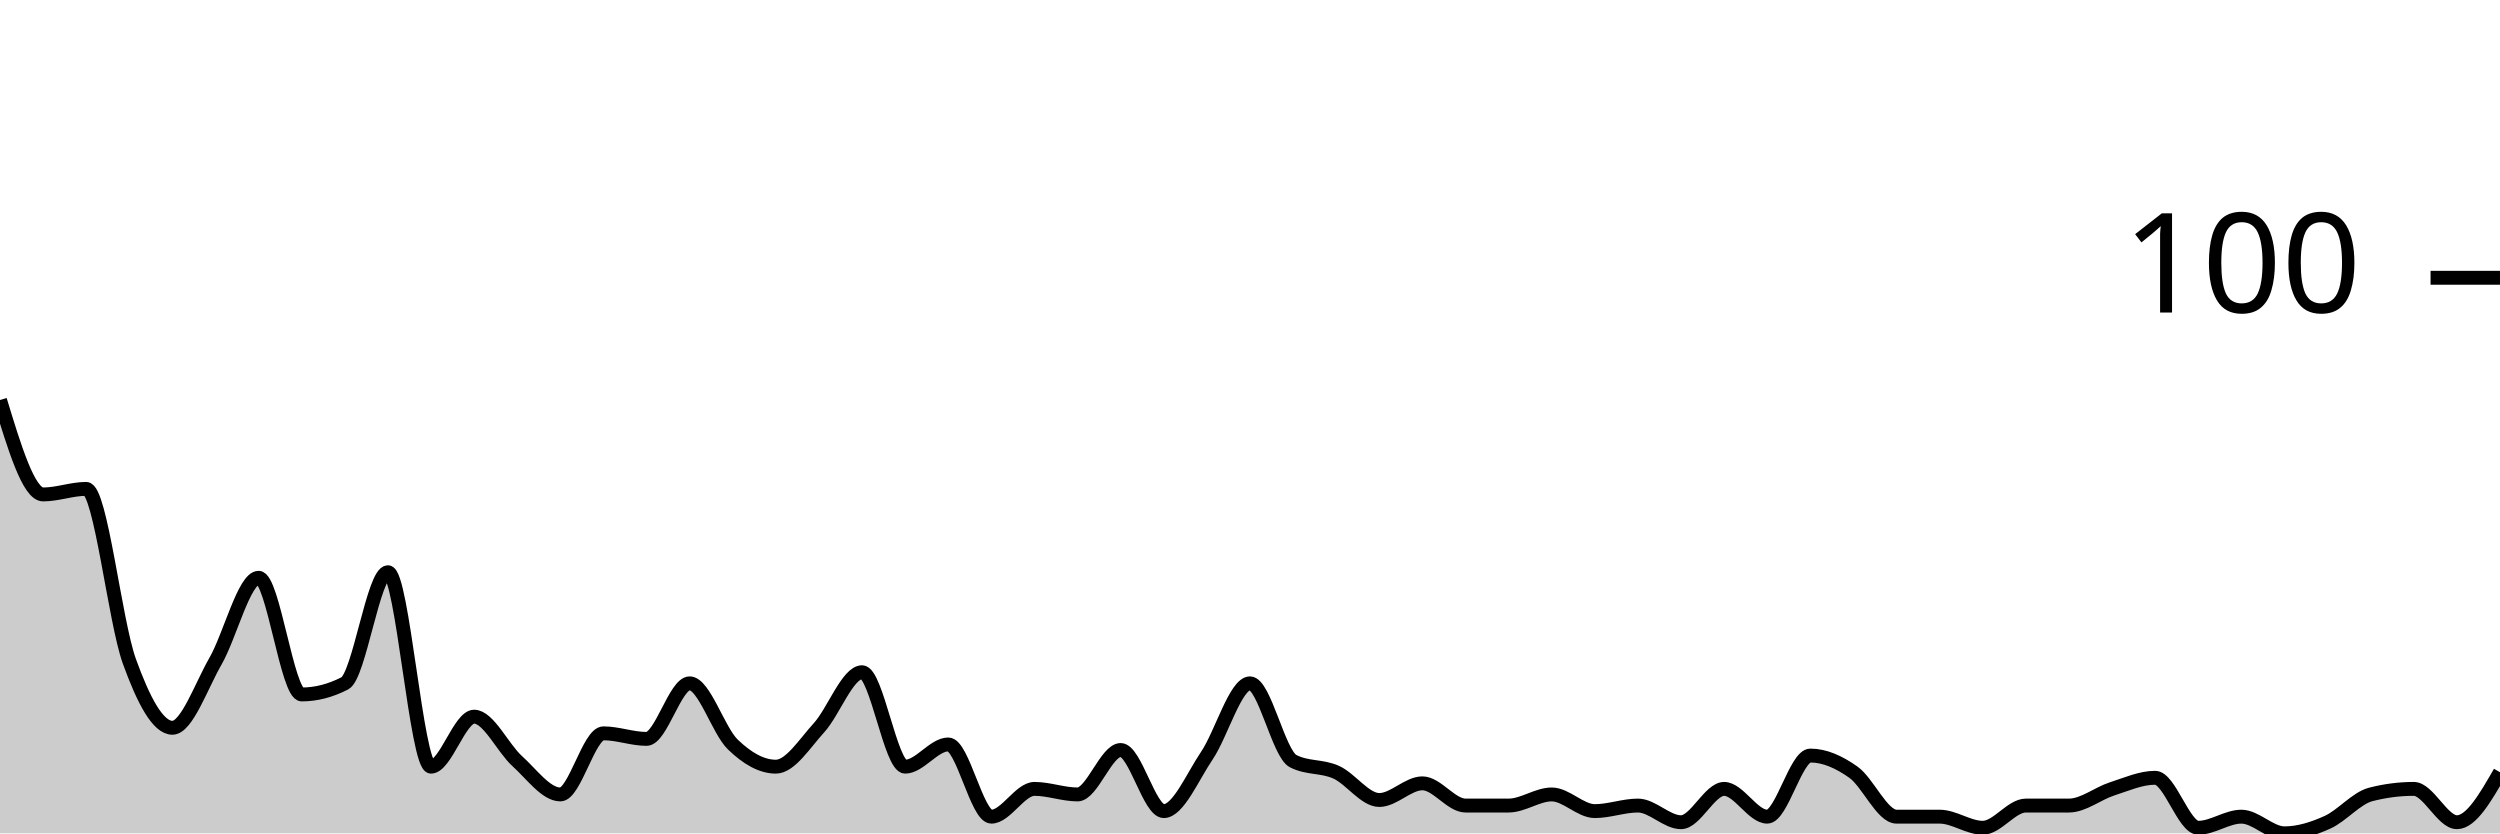
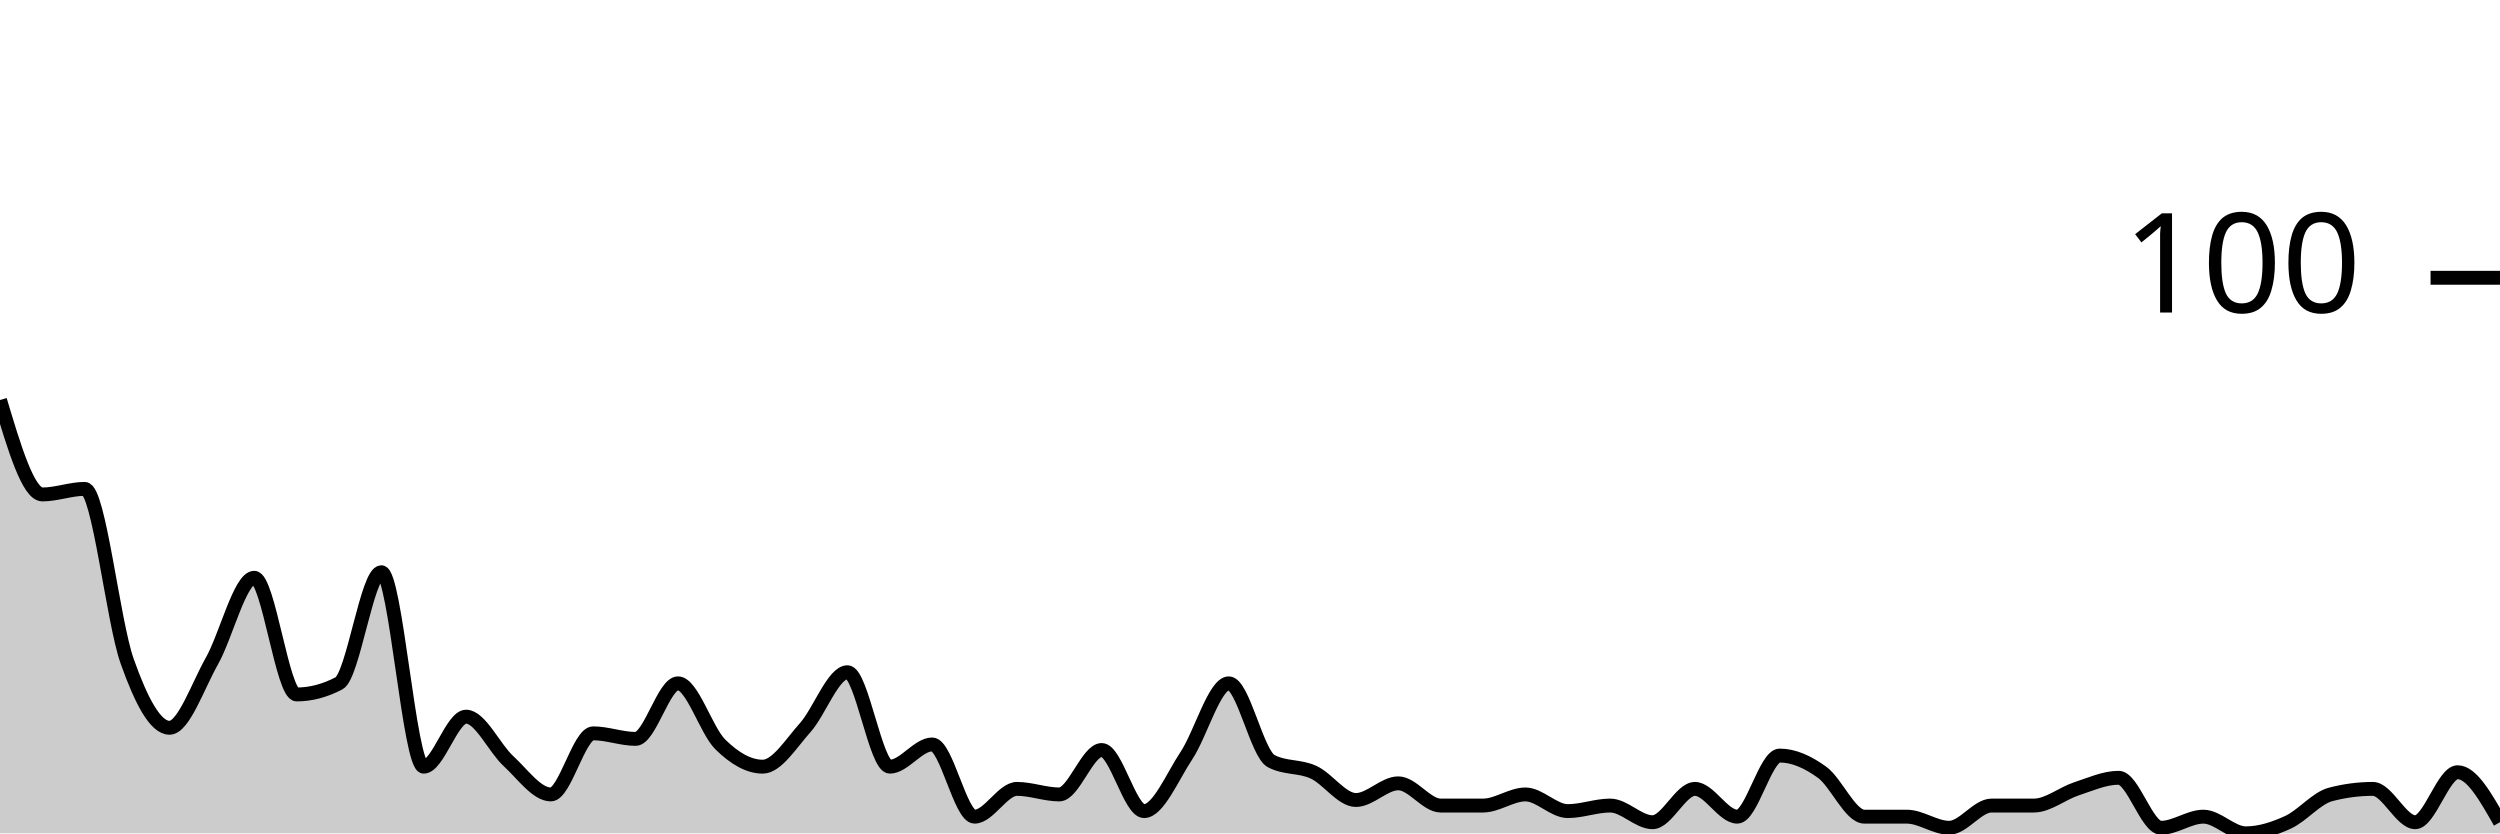
<svg xmlns="http://www.w3.org/2000/svg" viewBox="0 0 180 60">
  <g transform="translate(0,20)">
-     <path class="area" fill="rgba(0, 0, 0, 0.2)" d="M0,8.8C1.034,12.2,2.069,15.6,3.103,15.6C4.138,15.6,5.172,15.2,6.207,15.2C7.241,15.2,8.276,24.733,9.31,27.6C10.345,30.467,11.379,32.4,12.414,32.4C13.448,32.4,14.483,29.4,15.517,27.6C16.552,25.8,17.586,21.6,18.621,21.6C19.655,21.6,20.69,30,21.724,30C22.759,30,23.793,29.733,24.828,29.2C25.862,28.667,26.897,21.2,27.931,21.2C28.966,21.2,30,35.2,31.034,35.2C32.069,35.2,33.103,31.6,34.138,31.6C35.172,31.6,36.207,33.867,37.241,34.8C38.276,35.733,39.31,37.2,40.345,37.2C41.379,37.2,42.414,32.8,43.448,32.8C44.483,32.8,45.517,33.2,46.552,33.2C47.586,33.2,48.621,29.2,49.655,29.2C50.69,29.2,51.724,32.6,52.759,33.6C53.793,34.6,54.828,35.2,55.862,35.2C56.897,35.2,57.931,33.533,58.966,32.4C60,31.267,61.034,28.4,62.069,28.4C63.103,28.4,64.138,35.2,65.172,35.2C66.207,35.2,67.241,33.6,68.276,33.6C69.31,33.6,70.345,38.8,71.379,38.8C72.414,38.8,73.448,36.8,74.483,36.8C75.517,36.8,76.552,37.2,77.586,37.2C78.621,37.2,79.655,34,80.69,34C81.724,34,82.759,38.4,83.793,38.4C84.828,38.4,85.862,35.933,86.897,34.4C87.931,32.867,88.966,29.2,90,29.2C91.034,29.2,92.069,34.267,93.103,34.8C94.138,35.333,95.172,35.133,96.207,35.6C97.241,36.067,98.276,37.6,99.31,37.6C100.345,37.6,101.379,36.4,102.414,36.4C103.448,36.4,104.483,38,105.517,38C106.552,38,107.586,38,108.621,38C109.655,38,110.69,37.2,111.724,37.2C112.759,37.2,113.793,38.4,114.828,38.4C115.862,38.4,116.897,38,117.931,38C118.966,38,120,39.2,121.034,39.2C122.069,39.2,123.103,36.8,124.138,36.8C125.172,36.8,126.207,38.8,127.241,38.8C128.276,38.8,129.31,34.4,130.345,34.4C131.379,34.4,132.414,34.867,133.448,35.6C134.483,36.333,135.517,38.8,136.552,38.8C137.586,38.8,138.621,38.8,139.655,38.8C140.69,38.8,141.724,39.6,142.759,39.6C143.793,39.6,144.828,38,145.862,38C146.897,38,147.931,38,148.966,38C150,38,151.034,37.133,152.069,36.8C153.103,36.467,154.138,36,155.172,36C156.207,36,157.241,39.6,158.276,39.6C159.31,39.6,160.345,38.8,161.379,38.8C162.414,38.8,163.448,40,164.483,40C165.517,40,166.552,39.667,167.586,39.2C168.621,38.733,169.655,37.467,170.69,37.2C171.724,36.933,172.759,36.8,173.793,36.8C174.828,36.8,175.862,39.2,176.897,39.2C177.931,39.2,178.966,37.4,180,35.6L180,40C178.966,40,177.931,40,176.897,40C175.862,40,174.828,40,173.793,40C172.759,40,171.724,40,170.69,40C169.655,40,168.621,40,167.586,40C166.552,40,165.517,40,164.483,40C163.448,40,162.414,40,161.379,40C160.345,40,159.31,40,158.276,40C157.241,40,156.207,40,155.172,40C154.138,40,153.103,40,152.069,40C151.034,40,150,40,148.966,40C147.931,40,146.897,40,145.862,40C144.828,40,143.793,40,142.759,40C141.724,40,140.69,40,139.655,40C138.621,40,137.586,40,136.552,40C135.517,40,134.483,40,133.448,40C132.414,40,131.379,40,130.345,40C129.31,40,128.276,40,127.241,40C126.207,40,125.172,40,124.138,40C123.103,40,122.069,40,121.034,40C120,40,118.966,40,117.931,40C116.897,40,115.862,40,114.828,40C113.793,40,112.759,40,111.724,40C110.69,40,109.655,40,108.621,40C107.586,40,106.552,40,105.517,40C104.483,40,103.448,40,102.414,40C101.379,40,100.345,40,99.31,40C98.276,40,97.241,40,96.207,40C95.172,40,94.138,40,93.103,40C92.069,40,91.034,40,90,40C88.966,40,87.931,40,86.897,40C85.862,40,84.828,40,83.793,40C82.759,40,81.724,40,80.69,40C79.655,40,78.621,40,77.586,40C76.552,40,75.517,40,74.483,40C73.448,40,72.414,40,71.379,40C70.345,40,69.31,40,68.276,40C67.241,40,66.207,40,65.172,40C64.138,40,63.103,40,62.069,40C61.034,40,60,40,58.966,40C57.931,40,56.897,40,55.862,40C54.828,40,53.793,40,52.759,40C51.724,40,50.69,40,49.655,40C48.621,40,47.586,40,46.552,40C45.517,40,44.483,40,43.448,40C42.414,40,41.379,40,40.345,40C39.31,40,38.276,40,37.241,40C36.207,40,35.172,40,34.138,40C33.103,40,32.069,40,31.034,40C30,40,28.966,40,27.931,40C26.897,40,25.862,40,24.828,40C23.793,40,22.759,40,21.724,40C20.69,40,19.655,40,18.621,40C17.586,40,16.552,40,15.517,40C14.483,40,13.448,40,12.414,40C11.379,40,10.345,40,9.31,40C8.276,40,7.241,40,6.207,40C5.172,40,4.138,40,3.103,40C2.069,40,1.034,40,0,40Z" />
-     <path class="line" stroke="black" fill="none" d="M0,8.8C1.034,12.2,2.069,15.6,3.103,15.6C4.138,15.6,5.172,15.2,6.207,15.2C7.241,15.2,8.276,24.733,9.31,27.6C10.345,30.467,11.379,32.4,12.414,32.4C13.448,32.4,14.483,29.4,15.517,27.6C16.552,25.8,17.586,21.6,18.621,21.6C19.655,21.6,20.69,30,21.724,30C22.759,30,23.793,29.733,24.828,29.2C25.862,28.667,26.897,21.2,27.931,21.2C28.966,21.2,30,35.2,31.034,35.2C32.069,35.2,33.103,31.6,34.138,31.6C35.172,31.6,36.207,33.867,37.241,34.8C38.276,35.733,39.31,37.2,40.345,37.2C41.379,37.2,42.414,32.8,43.448,32.8C44.483,32.8,45.517,33.2,46.552,33.2C47.586,33.2,48.621,29.2,49.655,29.2C50.69,29.2,51.724,32.6,52.759,33.6C53.793,34.6,54.828,35.2,55.862,35.2C56.897,35.2,57.931,33.533,58.966,32.4C60,31.267,61.034,28.4,62.069,28.4C63.103,28.4,64.138,35.2,65.172,35.2C66.207,35.2,67.241,33.6,68.276,33.6C69.31,33.6,70.345,38.8,71.379,38.8C72.414,38.8,73.448,36.8,74.483,36.8C75.517,36.8,76.552,37.2,77.586,37.2C78.621,37.2,79.655,34,80.69,34C81.724,34,82.759,38.4,83.793,38.4C84.828,38.4,85.862,35.933,86.897,34.4C87.931,32.867,88.966,29.2,90,29.2C91.034,29.2,92.069,34.267,93.103,34.8C94.138,35.333,95.172,35.133,96.207,35.6C97.241,36.067,98.276,37.6,99.31,37.6C100.345,37.6,101.379,36.4,102.414,36.4C103.448,36.4,104.483,38,105.517,38C106.552,38,107.586,38,108.621,38C109.655,38,110.69,37.2,111.724,37.2C112.759,37.2,113.793,38.4,114.828,38.4C115.862,38.4,116.897,38,117.931,38C118.966,38,120,39.2,121.034,39.2C122.069,39.2,123.103,36.8,124.138,36.8C125.172,36.8,126.207,38.8,127.241,38.8C128.276,38.8,129.31,34.4,130.345,34.4C131.379,34.4,132.414,34.867,133.448,35.6C134.483,36.333,135.517,38.8,136.552,38.8C137.586,38.8,138.621,38.8,139.655,38.8C140.69,38.8,141.724,39.6,142.759,39.6C143.793,39.6,144.828,38,145.862,38C146.897,38,147.931,38,148.966,38C150,38,151.034,37.133,152.069,36.8C153.103,36.467,154.138,36,155.172,36C156.207,36,157.241,39.6,158.276,39.6C159.31,39.6,160.345,38.8,161.379,38.8C162.414,38.8,163.448,40,164.483,40C165.517,40,166.552,39.667,167.586,39.2C168.621,38.733,169.655,37.467,170.69,37.2C171.724,36.933,172.759,36.8,173.793,36.8C174.828,36.8,175.862,39.2,176.897,39.2C177.931,39.2,178.966,37.4,180,35.6" />
+     <path class="area" fill="rgba(0, 0, 0, 0.2)" d="M0,8.8C1.017,12.2,2.034,15.6,3.051,15.6C4.068,15.6,5.085,15.2,6.102,15.2C7.119,15.2,8.136,24.733,9.153,27.6C10.169,30.467,11.186,32.4,12.203,32.4C13.22,32.4,14.237,29.4,15.254,27.6C16.271,25.8,17.288,21.6,18.305,21.6C19.322,21.6,20.339,30,21.356,30C22.373,30,23.39,29.733,24.407,29.2C25.424,28.667,26.441,21.2,27.458,21.2C28.475,21.2,29.492,35.2,30.508,35.2C31.525,35.2,32.542,31.6,33.559,31.6C34.576,31.6,35.593,33.867,36.61,34.8C37.627,35.733,38.644,37.2,39.661,37.2C40.678,37.2,41.695,32.8,42.712,32.8C43.729,32.8,44.746,33.2,45.763,33.2C46.78,33.2,47.797,29.2,48.814,29.2C49.831,29.2,50.847,32.6,51.864,33.6C52.881,34.6,53.898,35.2,54.915,35.2C55.932,35.2,56.949,33.533,57.966,32.4C58.983,31.267,60,28.4,61.017,28.4C62.034,28.4,63.051,35.2,64.068,35.2C65.085,35.2,66.102,33.6,67.119,33.6C68.136,33.6,69.153,38.8,70.169,38.8C71.186,38.8,72.203,36.8,73.22,36.8C74.237,36.8,75.254,37.2,76.271,37.2C77.288,37.2,78.305,34,79.322,34C80.339,34,81.356,38.4,82.373,38.4C83.39,38.4,84.407,35.933,85.424,34.4C86.441,32.867,87.458,29.2,88.475,29.2C89.492,29.2,90.508,34.267,91.525,34.8C92.542,35.333,93.559,35.133,94.576,35.6C95.593,36.067,96.61,37.6,97.627,37.6C98.644,37.6,99.661,36.4,100.678,36.4C101.695,36.4,102.712,38,103.729,38C104.746,38,105.763,38,106.78,38C107.797,38,108.814,37.2,109.831,37.2C110.847,37.2,111.864,38.4,112.881,38.4C113.898,38.4,114.915,38,115.932,38C116.949,38,117.966,39.2,118.983,39.2C120,39.2,121.017,36.8,122.034,36.8C123.051,36.8,124.068,38.8,125.085,38.8C126.102,38.8,127.119,34.4,128.136,34.4C129.153,34.4,130.169,34.867,131.186,35.6C132.203,36.333,133.22,38.8,134.237,38.8C135.254,38.8,136.271,38.8,137.288,38.8C138.305,38.8,139.322,39.6,140.339,39.6C141.356,39.6,142.373,38,143.39,38C144.407,38,145.424,38,146.441,38C147.458,38,148.475,37.133,149.492,36.8C150.508,36.467,151.525,36,152.542,36C153.559,36,154.576,39.6,155.593,39.6C156.61,39.6,157.627,38.8,158.644,38.8C159.661,38.8,160.678,40,161.695,40C162.712,40,163.729,39.667,164.746,39.2C165.763,38.733,166.78,37.467,167.797,37.2C168.814,36.933,169.831,36.8,170.847,36.8C171.864,36.8,172.881,39.2,173.898,39.2C174.915,39.2,175.932,35.6,176.949,35.6C177.966,35.6,178.983,37.4,180,39.2L180,40C178.983,40,177.966,40,176.949,40C175.932,40,174.915,40,173.898,40C172.881,40,171.864,40,170.847,40C169.831,40,168.814,40,167.797,40C166.78,40,165.763,40,164.746,40C163.729,40,162.712,40,161.695,40C160.678,40,159.661,40,158.644,40C157.627,40,156.61,40,155.593,40C154.576,40,153.559,40,152.542,40C151.525,40,150.508,40,149.492,40C148.475,40,147.458,40,146.441,40C145.424,40,144.407,40,143.39,40C142.373,40,141.356,40,140.339,40C139.322,40,138.305,40,137.288,40C136.271,40,135.254,40,134.237,40C133.22,40,132.203,40,131.186,40C130.169,40,129.153,40,128.136,40C127.119,40,126.102,40,125.085,40C124.068,40,123.051,40,122.034,40C121.017,40,120,40,118.983,40C117.966,40,116.949,40,115.932,40C114.915,40,113.898,40,112.881,40C111.864,40,110.847,40,109.831,40C108.814,40,107.797,40,106.78,40C105.763,40,104.746,40,103.729,40C102.712,40,101.695,40,100.678,40C99.661,40,98.644,40,97.627,40C96.61,40,95.593,40,94.576,40C93.559,40,92.542,40,91.525,40C90.508,40,89.492,40,88.475,40C87.458,40,86.441,40,85.424,40C84.407,40,83.39,40,82.373,40C81.356,40,80.339,40,79.322,40C78.305,40,77.288,40,76.271,40C75.254,40,74.237,40,73.22,40C72.203,40,71.186,40,70.169,40C69.153,40,68.136,40,67.119,40C66.102,40,65.085,40,64.068,40C63.051,40,62.034,40,61.017,40C60,40,58.983,40,57.966,40C56.949,40,55.932,40,54.915,40C53.898,40,52.881,40,51.864,40C50.847,40,49.831,40,48.814,40C47.797,40,46.78,40,45.763,40C44.746,40,43.729,40,42.712,40C41.695,40,40.678,40,39.661,40C38.644,40,37.627,40,36.61,40C35.593,40,34.576,40,33.559,40C32.542,40,31.525,40,30.508,40C29.492,40,28.475,40,27.458,40C26.441,40,25.424,40,24.407,40C23.39,40,22.373,40,21.356,40C20.339,40,19.322,40,18.305,40C17.288,40,16.271,40,15.254,40C14.237,40,13.22,40,12.203,40C11.186,40,10.169,40,9.153,40C8.136,40,7.119,40,6.102,40C5.085,40,4.068,40,3.051,40C2.034,40,1.017,40,0,40Z" />
+     <path class="line" stroke="black" fill="none" d="M0,8.8C1.017,12.2,2.034,15.6,3.051,15.6C4.068,15.6,5.085,15.2,6.102,15.2C7.119,15.2,8.136,24.733,9.153,27.6C10.169,30.467,11.186,32.4,12.203,32.4C13.22,32.4,14.237,29.4,15.254,27.6C16.271,25.8,17.288,21.6,18.305,21.6C19.322,21.6,20.339,30,21.356,30C22.373,30,23.39,29.733,24.407,29.2C25.424,28.667,26.441,21.2,27.458,21.2C28.475,21.2,29.492,35.2,30.508,35.2C31.525,35.2,32.542,31.6,33.559,31.6C34.576,31.6,35.593,33.867,36.61,34.8C37.627,35.733,38.644,37.2,39.661,37.2C40.678,37.2,41.695,32.8,42.712,32.8C43.729,32.8,44.746,33.2,45.763,33.2C46.78,33.2,47.797,29.2,48.814,29.2C49.831,29.2,50.847,32.6,51.864,33.6C52.881,34.6,53.898,35.2,54.915,35.2C55.932,35.2,56.949,33.533,57.966,32.4C58.983,31.267,60,28.4,61.017,28.4C62.034,28.4,63.051,35.2,64.068,35.2C65.085,35.2,66.102,33.6,67.119,33.6C68.136,33.6,69.153,38.8,70.169,38.8C71.186,38.8,72.203,36.8,73.22,36.8C74.237,36.8,75.254,37.2,76.271,37.2C77.288,37.2,78.305,34,79.322,34C80.339,34,81.356,38.4,82.373,38.4C83.39,38.4,84.407,35.933,85.424,34.4C86.441,32.867,87.458,29.2,88.475,29.2C89.492,29.2,90.508,34.267,91.525,34.8C92.542,35.333,93.559,35.133,94.576,35.6C95.593,36.067,96.61,37.6,97.627,37.6C98.644,37.6,99.661,36.4,100.678,36.4C101.695,36.4,102.712,38,103.729,38C104.746,38,105.763,38,106.78,38C107.797,38,108.814,37.2,109.831,37.2C110.847,37.2,111.864,38.4,112.881,38.4C113.898,38.4,114.915,38,115.932,38C116.949,38,117.966,39.2,118.983,39.2C120,39.2,121.017,36.8,122.034,36.8C123.051,36.8,124.068,38.8,125.085,38.8C126.102,38.8,127.119,34.4,128.136,34.4C129.153,34.4,130.169,34.867,131.186,35.6C132.203,36.333,133.22,38.8,134.237,38.8C135.254,38.8,136.271,38.8,137.288,38.8C138.305,38.8,139.322,39.6,140.339,39.6C141.356,39.6,142.373,38,143.39,38C144.407,38,145.424,38,146.441,38C147.458,38,148.475,37.133,149.492,36.8C150.508,36.467,151.525,36,152.542,36C153.559,36,154.576,39.6,155.593,39.6C156.61,39.6,157.627,38.8,158.644,38.8C159.661,38.8,160.678,40,161.695,40C162.712,40,163.729,39.667,164.746,39.2C165.763,38.733,166.78,37.467,167.797,37.2C168.814,36.933,169.831,36.8,170.847,36.8C171.864,36.8,172.881,39.2,173.898,39.2C174.915,39.2,175.932,35.6,176.949,35.6C177.966,35.6,178.983,37.4,180,39.2" />
    <path class="axis-ceiling" stroke-width="1" stroke="black" fill="none" d="M175,0L180,0" />
    <text class="axis-ceiling-label" font-family="sans-serif" text-anchor="end" font-size="10px" x="170" y="2.5">100</text>
  </g>
</svg>
